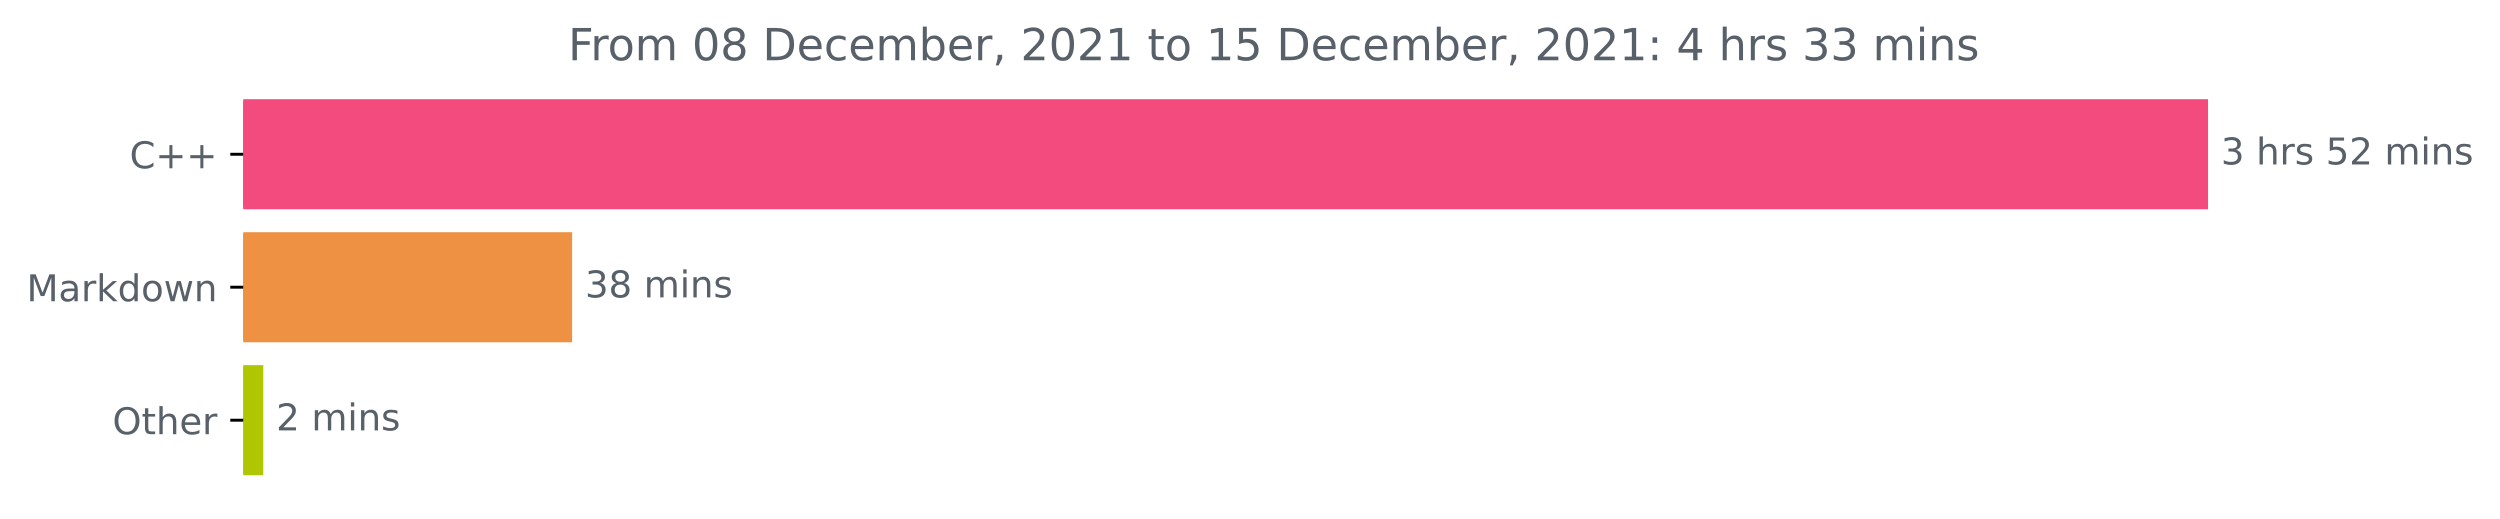
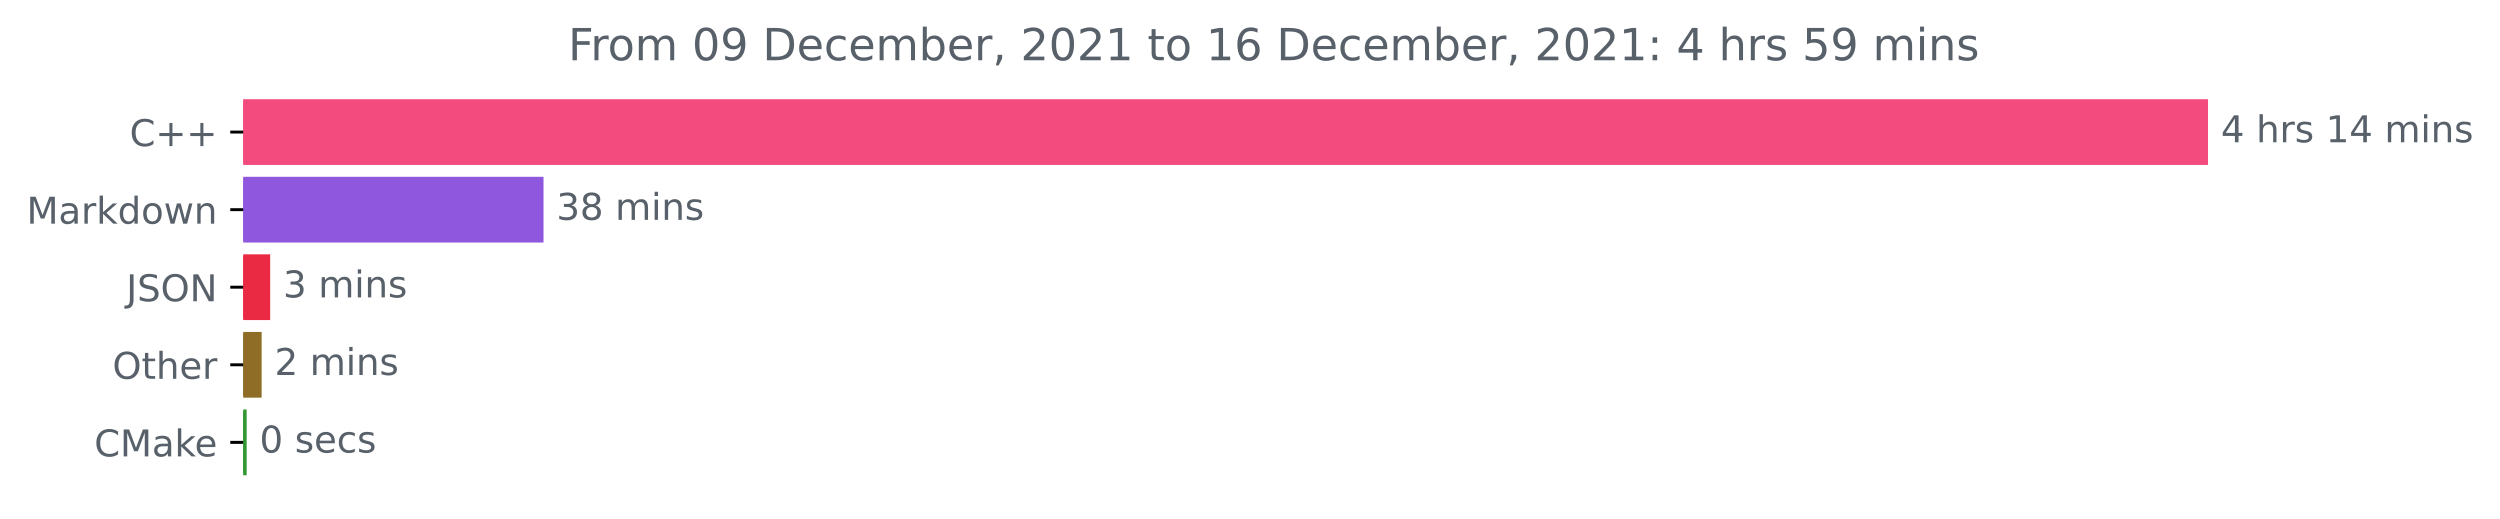
<svg xmlns="http://www.w3.org/2000/svg" xmlns:xlink="http://www.w3.org/1999/xlink" height="140.398pt" version="1.1" viewBox="0 0 676.815 140.398" width="676.815pt">
  <defs>
    <style type="text/css">*{stroke-linecap:butt;stroke-linejoin:round;}</style>
  </defs>
  <g id="figure_1">
    <g id="patch_1">
      <path d="M 0 140.398  L 676.815 140.398  L 676.815 0  L 0 0  z " style="fill:none;" />
    </g>
    <g id="axes_1">
      <g id="patch_2">
-         <path clip-path="url(#p019aa8efe2)" d="M 65.841 27.358  L 597.269 27.358  L 597.269 56.158  L 65.841 56.158  z " style="fill:#f34b7d;stroke:#f34b7d;stroke-linejoin:miter;" />
+         <path clip-path="url(#pbf7350a9c1)" d="M 65.841 27.358  L 597.269 27.358  L 597.269 44.158  L 65.841 44.158  z " style="fill:#f34b7d;stroke:#f34b7d;stroke-linejoin:miter;" />
      </g>
      <g id="patch_3">
-         <path clip-path="url(#p019aa8efe2)" d="M 65.841 63.358  L 154.391 63.358  L 154.391 92.158  L 65.841 92.158  z " style="fill:#ee9143;stroke:#ee9143;stroke-linejoin:miter;" />
+         <path clip-path="url(#pbf7350a9c1)" d="M 65.841 48.358  L 146.644 48.358  L 146.644 65.158  L 65.841 65.158  z " style="fill:#8f57dd;stroke:#8f57dd;stroke-linejoin:miter;" />
      </g>
      <g id="patch_4">
-         <path clip-path="url(#p019aa8efe2)" d="M 65.841 99.358  L 70.777 99.358  L 70.777 128.158  L 65.841 128.158  z " style="fill:#afc603;stroke:#afc603;stroke-linejoin:miter;" />
+         <path clip-path="url(#pbf7350a9c1)" d="M 65.841 69.358  L 72.642 69.358  L 72.642 86.158  L 65.841 86.158  z " style="fill:#ea2a43;stroke:#ea2a43;stroke-linejoin:miter;" />
+       </g>
+       <g id="patch_5">
+         <path clip-path="url(#pbf7350a9c1)" d="M 65.841 90.358  L 70.333 90.358  L 70.333 107.158  L 65.841 107.158  z " style="fill:#8f6d27;stroke:#8f6d27;stroke-linejoin:miter;" />
+       </g>
+       <g id="patch_6">
+         <path clip-path="url(#pbf7350a9c1)" d="M 65.841 111.358  L 66.277 111.358  L 66.277 128.158  L 65.841 128.158  z " style="fill:#329631;stroke:#329631;stroke-linejoin:miter;" />
      </g>
      <g id="matplotlib.axis_1" />
      <g id="matplotlib.axis_2">
        <g id="ytick_1">
          <g id="line2d_1">
            <defs>
-               <path d="M 0 0  L -3.5 0  " id="mda6ac2ec6a" style="stroke:#000000;stroke-width:0.8;" />
+               <path d="M 0 0  L -3.5 0  " id="m11b4056613" style="stroke:#000000;stroke-width:0.8;" />
            </defs>
            <g>
-               <use style="stroke:#000000;stroke-width:0.8;" x="65.841" xlink:href="#mda6ac2ec6a" y="41.758" />
+               <use style="stroke:#000000;stroke-width:0.8;" x="65.841" xlink:href="#m11b4056613" y="35.758" />
            </g>
          </g>
          <g id="text_1">
-             <g style="fill:#586069;" transform="translate(35.09844 45.55734)scale(0.1 -0.1)">
+             <g style="fill:#586069;" transform="translate(35.09844 39.55734)scale(0.1 -0.1)">
              <defs>
                <path d="M 4122 4306  L 4122 3641  Q 3803 3938 3442 4084  Q 3081 4231 2675 4231  Q 1875 4231 1450 3742  Q 1025 3253 1025 2328  Q 1025 1406 1450 917  Q 1875 428 2675 428  Q 3081 428 3442 575  Q 3803 722 4122 1019  L 4122 359  Q 3791 134 3420 21  Q 3050 -91 2638 -91  Q 1578 -91 968 557  Q 359 1206 359 2328  Q 359 3453 968 4101  Q 1578 4750 2638 4750  Q 3056 4750 3426 4639  Q 3797 4528 4122 4306  z " id="DejaVuSans-43" transform="scale(0.015625)" />
                <path d="M 2944 4013  L 2944 2272  L 4684 2272  L 4684 1741  L 2944 1741  L 2944 0  L 2419 0  L 2419 1741  L 678 1741  L 678 2272  L 2419 2272  L 2419 4013  L 2944 4013  z " id="DejaVuSans-2b" transform="scale(0.015625)" />
              </defs>
              <use xlink:href="#DejaVuSans-43" />
              <use x="69.824" xlink:href="#DejaVuSans-2b" />
              <use x="153.613" xlink:href="#DejaVuSans-2b" />
            </g>
          </g>
        </g>
        <g id="ytick_2">
          <g id="line2d_2">
            <g>
-               <use style="stroke:#000000;stroke-width:0.8;" x="65.841" xlink:href="#mda6ac2ec6a" y="77.758" />
+               <use style="stroke:#000000;stroke-width:0.8;" x="65.841" xlink:href="#m11b4056613" y="56.758" />
            </g>
          </g>
          <g id="text_2">
-             <g style="fill:#586069;" transform="translate(7.2 81.55734)scale(0.1 -0.1)">
+             <g style="fill:#586069;" transform="translate(7.2 60.55734)scale(0.1 -0.1)">
              <defs>
                <path d="M 628 4666  L 1569 4666  L 2759 1491  L 3956 4666  L 4897 4666  L 4897 0  L 4281 0  L 4281 4097  L 3078 897  L 2444 897  L 1241 4097  L 1241 0  L 628 0  L 628 4666  z " id="DejaVuSans-4d" transform="scale(0.015625)" />
                <path d="M 2194 1759  Q 1497 1759 1228 1600  Q 959 1441 959 1056  Q 959 750 1161 570  Q 1363 391 1709 391  Q 2188 391 2477 730  Q 2766 1069 2766 1631  L 2766 1759  L 2194 1759  z M 3341 1997  L 3341 0  L 2766 0  L 2766 531  Q 2569 213 2275 61  Q 1981 -91 1556 -91  Q 1019 -91 701 211  Q 384 513 384 1019  Q 384 1609 779 1909  Q 1175 2209 1959 2209  L 2766 2209  L 2766 2266  Q 2766 2663 2505 2880  Q 2244 3097 1772 3097  Q 1472 3097 1187 3025  Q 903 2953 641 2809  L 641 3341  Q 956 3463 1253 3523  Q 1550 3584 1831 3584  Q 2591 3584 2966 3190  Q 3341 2797 3341 1997  z " id="DejaVuSans-61" transform="scale(0.015625)" />
                <path d="M 2631 2963  Q 2534 3019 2420 3045  Q 2306 3072 2169 3072  Q 1681 3072 1420 2755  Q 1159 2438 1159 1844  L 1159 0  L 581 0  L 581 3500  L 1159 3500  L 1159 2956  Q 1341 3275 1631 3429  Q 1922 3584 2338 3584  Q 2397 3584 2469 3576  Q 2541 3569 2628 3553  L 2631 2963  z " id="DejaVuSans-72" transform="scale(0.015625)" />
                <path d="M 581 4863  L 1159 4863  L 1159 1991  L 2875 3500  L 3609 3500  L 1753 1863  L 3688 0  L 2938 0  L 1159 1709  L 1159 0  L 581 0  L 581 4863  z " id="DejaVuSans-6b" transform="scale(0.015625)" />
                <path d="M 2906 2969  L 2906 4863  L 3481 4863  L 3481 0  L 2906 0  L 2906 525  Q 2725 213 2448 61  Q 2172 -91 1784 -91  Q 1150 -91 751 415  Q 353 922 353 1747  Q 353 2572 751 3078  Q 1150 3584 1784 3584  Q 2172 3584 2448 3432  Q 2725 3281 2906 2969  z M 947 1747  Q 947 1113 1208 752  Q 1469 391 1925 391  Q 2381 391 2643 752  Q 2906 1113 2906 1747  Q 2906 2381 2643 2742  Q 2381 3103 1925 3103  Q 1469 3103 1208 2742  Q 947 2381 947 1747  z " id="DejaVuSans-64" transform="scale(0.015625)" />
                <path d="M 1959 3097  Q 1497 3097 1228 2736  Q 959 2375 959 1747  Q 959 1119 1226 758  Q 1494 397 1959 397  Q 2419 397 2687 759  Q 2956 1122 2956 1747  Q 2956 2369 2687 2733  Q 2419 3097 1959 3097  z M 1959 3584  Q 2709 3584 3137 3096  Q 3566 2609 3566 1747  Q 3566 888 3137 398  Q 2709 -91 1959 -91  Q 1206 -91 779 398  Q 353 888 353 1747  Q 353 2609 779 3096  Q 1206 3584 1959 3584  z " id="DejaVuSans-6f" transform="scale(0.015625)" />
                <path d="M 269 3500  L 844 3500  L 1563 769  L 2278 3500  L 2956 3500  L 3675 769  L 4391 3500  L 4966 3500  L 4050 0  L 3372 0  L 2619 2869  L 1863 0  L 1184 0  L 269 3500  z " id="DejaVuSans-77" transform="scale(0.015625)" />
                <path d="M 3513 2113  L 3513 0  L 2938 0  L 2938 2094  Q 2938 2591 2744 2837  Q 2550 3084 2163 3084  Q 1697 3084 1428 2787  Q 1159 2491 1159 1978  L 1159 0  L 581 0  L 581 3500  L 1159 3500  L 1159 2956  Q 1366 3272 1645 3428  Q 1925 3584 2291 3584  Q 2894 3584 3203 3211  Q 3513 2838 3513 2113  z " id="DejaVuSans-6e" transform="scale(0.015625)" />
              </defs>
              <use xlink:href="#DejaVuSans-4d" />
              <use x="86.279" xlink:href="#DejaVuSans-61" />
              <use x="147.559" xlink:href="#DejaVuSans-72" />
              <use x="188.672" xlink:href="#DejaVuSans-6b" />
              <use x="246.582" xlink:href="#DejaVuSans-64" />
              <use x="310.059" xlink:href="#DejaVuSans-6f" />
              <use x="371.24" xlink:href="#DejaVuSans-77" />
              <use x="453.027" xlink:href="#DejaVuSans-6e" />
            </g>
          </g>
        </g>
        <g id="ytick_3">
          <g id="line2d_3">
            <g>
-               <use style="stroke:#000000;stroke-width:0.8;" x="65.841" xlink:href="#mda6ac2ec6a" y="113.758" />
+               <use style="stroke:#000000;stroke-width:0.8;" x="65.841" xlink:href="#m11b4056613" y="77.758" />
            </g>
          </g>
          <g id="text_3">
-             <g style="fill:#586069;" transform="translate(30.44687 117.5573)scale(0.1 -0.1)">
-               <defs>
+             <g style="fill:#586069;" transform="translate(34.18906 81.55734)scale(0.1 -0.1)">
+               <defs>
+                 <path d="M 628 4666  L 1259 4666  L 1259 325  Q 1259 -519 939 -900  Q 619 -1281 -91 -1281  L -331 -1281  L -331 -750  L -134 -750  Q 284 -750 456 -515  Q 628 -281 628 325  L 628 4666  z " id="DejaVuSans-4a" transform="scale(0.015625)" />
+                 <path d="M 3425 4513  L 3425 3897  Q 3066 4069 2747 4153  Q 2428 4238 2131 4238  Q 1616 4238 1336 4038  Q 1056 3838 1056 3469  Q 1056 3159 1242 3001  Q 1428 2844 1947 2747  L 2328 2669  Q 3034 2534 3370 2195  Q 3706 1856 3706 1288  Q 3706 609 3251 259  Q 2797 -91 1919 -91  Q 1588 -91 1214 -16  Q 841 59 441 206  L 441 856  Q 825 641 1194 531  Q 1563 422 1919 422  Q 2459 422 2753 634  Q 3047 847 3047 1241  Q 3047 1584 2836 1778  Q 2625 1972 2144 2069  L 1759 2144  Q 1053 2284 737 2584  Q 422 2884 422 3419  Q 422 4038 858 4394  Q 1294 4750 2059 4750  Q 2388 4750 2728 4690  Q 3069 4631 3425 4513  z " id="DejaVuSans-53" transform="scale(0.015625)" />
                <path d="M 2522 4238  Q 1834 4238 1429 3725  Q 1025 3213 1025 2328  Q 1025 1447 1429 934  Q 1834 422 2522 422  Q 3209 422 3611 934  Q 4013 1447 4013 2328  Q 4013 3213 3611 3725  Q 3209 4238 2522 4238  z M 2522 4750  Q 3503 4750 4090 4092  Q 4678 3434 4678 2328  Q 4678 1225 4090 567  Q 3503 -91 2522 -91  Q 1538 -91 948 565  Q 359 1222 359 2328  Q 359 3434 948 4092  Q 1538 4750 2522 4750  z " id="DejaVuSans-4f" transform="scale(0.015625)" />
+                 <path d="M 628 4666  L 1478 4666  L 3547 763  L 3547 4666  L 4159 4666  L 4159 0  L 3309 0  L 1241 3903  L 1241 0  L 628 0  L 628 4666  z " id="DejaVuSans-4e" transform="scale(0.015625)" />
+               </defs>
+               <use xlink:href="#DejaVuSans-4a" />
+               <use x="29.492" xlink:href="#DejaVuSans-53" />
+               <use x="92.969" xlink:href="#DejaVuSans-4f" />
+               <use x="171.68" xlink:href="#DejaVuSans-4e" />
+             </g>
+           </g>
+         </g>
+         <g id="ytick_4">
+           <g id="line2d_4">
+             <g>
+               <use style="stroke:#000000;stroke-width:0.8;" x="65.841" xlink:href="#m11b4056613" y="98.758" />
+             </g>
+           </g>
+           <g id="text_4">
+             <g style="fill:#586069;" transform="translate(30.44687 102.5573)scale(0.1 -0.1)">
+               <defs>
                <path d="M 1172 4494  L 1172 3500  L 2356 3500  L 2356 3053  L 1172 3053  L 1172 1153  Q 1172 725 1289 603  Q 1406 481 1766 481  L 2356 481  L 2356 0  L 1766 0  Q 1100 0 847 248  Q 594 497 594 1153  L 594 3053  L 172 3053  L 172 3500  L 594 3500  L 594 4494  L 1172 4494  z " id="DejaVuSans-74" transform="scale(0.015625)" />
                <path d="M 3513 2113  L 3513 0  L 2938 0  L 2938 2094  Q 2938 2591 2744 2837  Q 2550 3084 2163 3084  Q 1697 3084 1428 2787  Q 1159 2491 1159 1978  L 1159 0  L 581 0  L 581 4863  L 1159 4863  L 1159 2956  Q 1366 3272 1645 3428  Q 1925 3584 2291 3584  Q 2894 3584 3203 3211  Q 3513 2838 3513 2113  z " id="DejaVuSans-68" transform="scale(0.015625)" />
                <path d="M 3597 1894  L 3597 1613  L 953 1613  Q 991 1019 1311 708  Q 1631 397 2203 397  Q 2534 397 2845 478  Q 3156 559 3463 722  L 3463 178  Q 3153 47 2828 -22  Q 2503 -91 2169 -91  Q 1331 -91 842 396  Q 353 884 353 1716  Q 353 2575 817 3079  Q 1281 3584 2069 3584  Q 2775 3584 3186 3129  Q 3597 2675 3597 1894  z M 3022 2063  Q 3016 2534 2758 2815  Q 2500 3097 2075 3097  Q 1594 3097 1305 2825  Q 1016 2553 972 2059  L 3022 2063  z " id="DejaVuSans-65" transform="scale(0.015625)" />
              </defs>
              <use xlink:href="#DejaVuSans-4f" />
              <use x="78.711" xlink:href="#DejaVuSans-74" />
              <use x="117.92" xlink:href="#DejaVuSans-68" />
              <use x="181.299" xlink:href="#DejaVuSans-65" />
              <use x="242.822" xlink:href="#DejaVuSans-72" />
            </g>
          </g>
        </g>
-       </g>
-       <g id="text_4">
-         <g style="fill:#586069;" transform="translate(601.2692 44.5175)scale(0.1 -0.1)">
-           <defs>
-             <path d="M 2597 2516  Q 3050 2419 3304 2112  Q 3559 1806 3559 1356  Q 3559 666 3084 287  Q 2609 -91 1734 -91  Q 1441 -91 1130 -33  Q 819 25 488 141  L 488 750  Q 750 597 1062 519  Q 1375 441 1716 441  Q 2309 441 2620 675  Q 2931 909 2931 1356  Q 2931 1769 2642 2001  Q 2353 2234 1838 2234  L 1294 2234  L 1294 2753  L 1863 2753  Q 2328 2753 2575 2939  Q 2822 3125 2822 3475  Q 2822 3834 2567 4026  Q 2313 4219 1838 4219  Q 1578 4219 1281 4162  Q 984 4106 628 3988  L 628 4550  Q 988 4650 1302 4700  Q 1616 4750 1894 4750  Q 2613 4750 3031 4423  Q 3450 4097 3450 3541  Q 3450 3153 3228 2886  Q 3006 2619 2597 2516  z " id="DejaVuSans-33" transform="scale(0.015625)" />
+         <g id="ytick_5">
+           <g id="line2d_5">
+             <g>
+               <use style="stroke:#000000;stroke-width:0.8;" x="65.841" xlink:href="#m11b4056613" y="119.758" />
+             </g>
+           </g>
+           <g id="text_5">
+             <g style="fill:#586069;" transform="translate(25.52031 123.5573)scale(0.1 -0.1)">
+               <use xlink:href="#DejaVuSans-43" />
+               <use x="69.824" xlink:href="#DejaVuSans-4d" />
+               <use x="156.104" xlink:href="#DejaVuSans-61" />
+               <use x="217.383" xlink:href="#DejaVuSans-6b" />
+               <use x="271.668" xlink:href="#DejaVuSans-65" />
+             </g>
+           </g>
+         </g>
+       </g>
+       <g id="text_6">
+         <g style="fill:#586069;" transform="translate(601.2692 38.5175)scale(0.1 -0.1)">
+           <defs>
+             <path d="M 2419 4116  L 825 1625  L 2419 1625  L 2419 4116  z M 2253 4666  L 3047 4666  L 3047 1625  L 3713 1625  L 3713 1100  L 3047 1100  L 3047 0  L 2419 0  L 2419 1100  L 313 1100  L 313 1709  L 2253 4666  z " id="DejaVuSans-34" transform="scale(0.015625)" />
            <path id="DejaVuSans-20" transform="scale(0.015625)" />
            <path d="M 2834 3397  L 2834 2853  Q 2591 2978 2328 3040  Q 2066 3103 1784 3103  Q 1356 3103 1142 2972  Q 928 2841 928 2578  Q 928 2378 1081 2264  Q 1234 2150 1697 2047  L 1894 2003  Q 2506 1872 2764 1633  Q 3022 1394 3022 966  Q 3022 478 2636 193  Q 2250 -91 1575 -91  Q 1294 -91 989 -36  Q 684 19 347 128  L 347 722  Q 666 556 975 473  Q 1284 391 1588 391  Q 1994 391 2212 530  Q 2431 669 2431 922  Q 2431 1156 2273 1281  Q 2116 1406 1581 1522  L 1381 1569  Q 847 1681 609 1914  Q 372 2147 372 2553  Q 372 3047 722 3315  Q 1072 3584 1716 3584  Q 2034 3584 2315 3537  Q 2597 3491 2834 3397  z " id="DejaVuSans-73" transform="scale(0.015625)" />
-             <path d="M 691 4666  L 3169 4666  L 3169 4134  L 1269 4134  L 1269 2991  Q 1406 3038 1543 3061  Q 1681 3084 1819 3084  Q 2600 3084 3056 2656  Q 3513 2228 3513 1497  Q 3513 744 3044 326  Q 2575 -91 1722 -91  Q 1428 -91 1123 -41  Q 819 9 494 109  L 494 744  Q 775 591 1075 516  Q 1375 441 1709 441  Q 2250 441 2565 725  Q 2881 1009 2881 1497  Q 2881 1984 2565 2268  Q 2250 2553 1709 2553  Q 1456 2553 1204 2497  Q 953 2441 691 2322  L 691 4666  z " id="DejaVuSans-35" transform="scale(0.015625)" />
-             <path d="M 1228 531  L 3431 531  L 3431 0  L 469 0  L 469 531  Q 828 903 1448 1529  Q 2069 2156 2228 2338  Q 2531 2678 2651 2914  Q 2772 3150 2772 3378  Q 2772 3750 2511 3984  Q 2250 4219 1831 4219  Q 1534 4219 1204 4116  Q 875 4013 500 3803  L 500 4441  Q 881 4594 1212 4672  Q 1544 4750 1819 4750  Q 2544 4750 2975 4387  Q 3406 4025 3406 3419  Q 3406 3131 3298 2873  Q 3191 2616 2906 2266  Q 2828 2175 2409 1742  Q 1991 1309 1228 531  z " id="DejaVuSans-32" transform="scale(0.015625)" />
+             <path d="M 794 531  L 1825 531  L 1825 4091  L 703 3866  L 703 4441  L 1819 4666  L 2450 4666  L 2450 531  L 3481 531  L 3481 0  L 794 0  L 794 531  z " id="DejaVuSans-31" transform="scale(0.015625)" />
            <path d="M 3328 2828  Q 3544 3216 3844 3400  Q 4144 3584 4550 3584  Q 5097 3584 5394 3201  Q 5691 2819 5691 2113  L 5691 0  L 5113 0  L 5113 2094  Q 5113 2597 4934 2840  Q 4756 3084 4391 3084  Q 3944 3084 3684 2787  Q 3425 2491 3425 1978  L 3425 0  L 2847 0  L 2847 2094  Q 2847 2600 2669 2842  Q 2491 3084 2119 3084  Q 1678 3084 1418 2786  Q 1159 2488 1159 1978  L 1159 0  L 581 0  L 581 3500  L 1159 3500  L 1159 2956  Q 1356 3278 1631 3431  Q 1906 3584 2284 3584  Q 2666 3584 2933 3390  Q 3200 3197 3328 2828  z " id="DejaVuSans-6d" transform="scale(0.015625)" />
            <path d="M 603 3500  L 1178 3500  L 1178 0  L 603 0  L 603 3500  z M 603 4863  L 1178 4863  L 1178 4134  L 603 4134  L 603 4863  z " id="DejaVuSans-69" transform="scale(0.015625)" />
          </defs>
-           <use xlink:href="#DejaVuSans-33" />
+           <use xlink:href="#DejaVuSans-34" />
          <use x="63.623" xlink:href="#DejaVuSans-20" />
          <use x="95.41" xlink:href="#DejaVuSans-68" />
          <use x="158.789" xlink:href="#DejaVuSans-72" />
          <use x="199.902" xlink:href="#DejaVuSans-73" />
          <use x="252.002" xlink:href="#DejaVuSans-20" />
-           <use x="283.789" xlink:href="#DejaVuSans-35" />
-           <use x="347.412" xlink:href="#DejaVuSans-32" />
+           <use x="283.789" xlink:href="#DejaVuSans-31" />
+           <use x="347.412" xlink:href="#DejaVuSans-34" />
          <use x="411.035" xlink:href="#DejaVuSans-20" />
          <use x="442.822" xlink:href="#DejaVuSans-6d" />
          <use x="540.234" xlink:href="#DejaVuSans-69" />
          <use x="568.018" xlink:href="#DejaVuSans-6e" />
          <use x="631.396" xlink:href="#DejaVuSans-73" />
        </g>
      </g>
-       <g id="text_5">
-         <g style="fill:#586069;" transform="translate(158.3912 80.5175)scale(0.1 -0.1)">
-           <defs>
+       <g id="text_7">
+         <g style="fill:#586069;" transform="translate(150.6437 59.5175)scale(0.1 -0.1)">
+           <defs>
+             <path d="M 2597 2516  Q 3050 2419 3304 2112  Q 3559 1806 3559 1356  Q 3559 666 3084 287  Q 2609 -91 1734 -91  Q 1441 -91 1130 -33  Q 819 25 488 141  L 488 750  Q 750 597 1062 519  Q 1375 441 1716 441  Q 2309 441 2620 675  Q 2931 909 2931 1356  Q 2931 1769 2642 2001  Q 2353 2234 1838 2234  L 1294 2234  L 1294 2753  L 1863 2753  Q 2328 2753 2575 2939  Q 2822 3125 2822 3475  Q 2822 3834 2567 4026  Q 2313 4219 1838 4219  Q 1578 4219 1281 4162  Q 984 4106 628 3988  L 628 4550  Q 988 4650 1302 4700  Q 1616 4750 1894 4750  Q 2613 4750 3031 4423  Q 3450 4097 3450 3541  Q 3450 3153 3228 2886  Q 3006 2619 2597 2516  z " id="DejaVuSans-33" transform="scale(0.015625)" />
            <path d="M 2034 2216  Q 1584 2216 1326 1975  Q 1069 1734 1069 1313  Q 1069 891 1326 650  Q 1584 409 2034 409  Q 2484 409 2743 651  Q 3003 894 3003 1313  Q 3003 1734 2745 1975  Q 2488 2216 2034 2216  z M 1403 2484  Q 997 2584 770 2862  Q 544 3141 544 3541  Q 544 4100 942 4425  Q 1341 4750 2034 4750  Q 2731 4750 3128 4425  Q 3525 4100 3525 3541  Q 3525 3141 3298 2862  Q 3072 2584 2669 2484  Q 3125 2378 3379 2068  Q 3634 1759 3634 1313  Q 3634 634 3220 271  Q 2806 -91 2034 -91  Q 1263 -91 848 271  Q 434 634 434 1313  Q 434 1759 690 2068  Q 947 2378 1403 2484  z M 1172 3481  Q 1172 3119 1398 2916  Q 1625 2713 2034 2713  Q 2441 2713 2670 2916  Q 2900 3119 2900 3481  Q 2900 3844 2670 4047  Q 2441 4250 2034 4250  Q 1625 4250 1398 4047  Q 1172 3844 1172 3481  z " id="DejaVuSans-38" transform="scale(0.015625)" />
          </defs>
          <use xlink:href="#DejaVuSans-33" />
          <use x="63.623" xlink:href="#DejaVuSans-38" />
          <use x="127.246" xlink:href="#DejaVuSans-20" />
          <use x="159.033" xlink:href="#DejaVuSans-6d" />
          <use x="256.445" xlink:href="#DejaVuSans-69" />
          <use x="284.229" xlink:href="#DejaVuSans-6e" />
          <use x="347.607" xlink:href="#DejaVuSans-73" />
        </g>
      </g>
-       <g id="text_6">
-         <g style="fill:#586069;" transform="translate(74.77746 116.5175)scale(0.1 -0.1)">
-           <use xlink:href="#DejaVuSans-32" />
+       <g id="text_8">
+         <g style="fill:#586069;" transform="translate(76.64181 80.5175)scale(0.1 -0.1)">
+           <use xlink:href="#DejaVuSans-33" />
          <use x="63.623" xlink:href="#DejaVuSans-20" />
          <use x="95.41" xlink:href="#DejaVuSans-6d" />
          <use x="192.822" xlink:href="#DejaVuSans-69" />
          <use x="220.605" xlink:href="#DejaVuSans-6e" />
          <use x="283.984" xlink:href="#DejaVuSans-73" />
        </g>
      </g>
-       <g id="text_7">
+       <g id="text_9">
+         <g style="fill:#586069;" transform="translate(74.33315 101.5175)scale(0.1 -0.1)">
+           <defs>
+             <path d="M 1228 531  L 3431 531  L 3431 0  L 469 0  L 469 531  Q 828 903 1448 1529  Q 2069 2156 2228 2338  Q 2531 2678 2651 2914  Q 2772 3150 2772 3378  Q 2772 3750 2511 3984  Q 2250 4219 1831 4219  Q 1534 4219 1204 4116  Q 875 4013 500 3803  L 500 4441  Q 881 4594 1212 4672  Q 1544 4750 1819 4750  Q 2544 4750 2975 4387  Q 3406 4025 3406 3419  Q 3406 3131 3298 2873  Q 3191 2616 2906 2266  Q 2828 2175 2409 1742  Q 1991 1309 1228 531  z " id="DejaVuSans-32" transform="scale(0.015625)" />
+           </defs>
+           <use xlink:href="#DejaVuSans-32" />
+           <use x="63.623" xlink:href="#DejaVuSans-20" />
+           <use x="95.41" xlink:href="#DejaVuSans-6d" />
+           <use x="192.822" xlink:href="#DejaVuSans-69" />
+           <use x="220.605" xlink:href="#DejaVuSans-6e" />
+           <use x="283.984" xlink:href="#DejaVuSans-73" />
+         </g>
+       </g>
+       <g id="text_10">
+         <g style="fill:#586069;" transform="translate(70.2774 122.5175)scale(0.1 -0.1)">
+           <defs>
+             <path d="M 2034 4250  Q 1547 4250 1301 3770  Q 1056 3291 1056 2328  Q 1056 1369 1301 889  Q 1547 409 2034 409  Q 2525 409 2770 889  Q 3016 1369 3016 2328  Q 3016 3291 2770 3770  Q 2525 4250 2034 4250  z M 2034 4750  Q 2819 4750 3233 4129  Q 3647 3509 3647 2328  Q 3647 1150 3233 529  Q 2819 -91 2034 -91  Q 1250 -91 836 529  Q 422 1150 422 2328  Q 422 3509 836 4129  Q 1250 4750 2034 4750  z " id="DejaVuSans-30" transform="scale(0.015625)" />
+             <path d="M 3122 3366  L 3122 2828  Q 2878 2963 2633 3030  Q 2388 3097 2138 3097  Q 1578 3097 1268 2742  Q 959 2388 959 1747  Q 959 1106 1268 751  Q 1578 397 2138 397  Q 2388 397 2633 464  Q 2878 531 3122 666  L 3122 134  Q 2881 22 2623 -34  Q 2366 -91 2075 -91  Q 1284 -91 818 406  Q 353 903 353 1747  Q 353 2603 823 3093  Q 1294 3584 2113 3584  Q 2378 3584 2631 3529  Q 2884 3475 3122 3366  z " id="DejaVuSans-63" transform="scale(0.015625)" />
+           </defs>
+           <use xlink:href="#DejaVuSans-30" />
+           <use x="63.623" xlink:href="#DejaVuSans-20" />
+           <use x="95.41" xlink:href="#DejaVuSans-73" />
+           <use x="147.51" xlink:href="#DejaVuSans-65" />
+           <use x="209.033" xlink:href="#DejaVuSans-63" />
+           <use x="264.014" xlink:href="#DejaVuSans-73" />
+         </g>
+       </g>
+       <g id="text_11">
        <g style="fill:#586069;" transform="translate(153.8175 16.31812)scale(0.12 -0.12)">
          <defs>
            <path d="M 628 4666  L 3309 4666  L 3309 4134  L 1259 4134  L 1259 2759  L 3109 2759  L 3109 2228  L 1259 2228  L 1259 0  L 628 0  L 628 4666  z " id="DejaVuSans-46" transform="scale(0.015625)" />
-             <path d="M 2034 4250  Q 1547 4250 1301 3770  Q 1056 3291 1056 2328  Q 1056 1369 1301 889  Q 1547 409 2034 409  Q 2525 409 2770 889  Q 3016 1369 3016 2328  Q 3016 3291 2770 3770  Q 2525 4250 2034 4250  z M 2034 4750  Q 2819 4750 3233 4129  Q 3647 3509 3647 2328  Q 3647 1150 3233 529  Q 2819 -91 2034 -91  Q 1250 -91 836 529  Q 422 1150 422 2328  Q 422 3509 836 4129  Q 1250 4750 2034 4750  z " id="DejaVuSans-30" transform="scale(0.015625)" />
+             <path d="M 703 97  L 703 672  Q 941 559 1184 500  Q 1428 441 1663 441  Q 2288 441 2617 861  Q 2947 1281 2994 2138  Q 2813 1869 2534 1725  Q 2256 1581 1919 1581  Q 1219 1581 811 2004  Q 403 2428 403 3163  Q 403 3881 828 4315  Q 1253 4750 1959 4750  Q 2769 4750 3195 4129  Q 3622 3509 3622 2328  Q 3622 1225 3098 567  Q 2575 -91 1691 -91  Q 1453 -91 1209 -44  Q 966 3 703 97  z M 1959 2075  Q 2384 2075 2632 2365  Q 2881 2656 2881 3163  Q 2881 3666 2632 3958  Q 2384 4250 1959 4250  Q 1534 4250 1286 3958  Q 1038 3666 1038 3163  Q 1038 2656 1286 2365  Q 1534 2075 1959 2075  z " id="DejaVuSans-39" transform="scale(0.015625)" />
            <path d="M 1259 4147  L 1259 519  L 2022 519  Q 2988 519 3436 956  Q 3884 1394 3884 2338  Q 3884 3275 3436 3711  Q 2988 4147 2022 4147  L 1259 4147  z M 628 4666  L 1925 4666  Q 3281 4666 3915 4102  Q 4550 3538 4550 2338  Q 4550 1131 3912 565  Q 3275 0 1925 0  L 628 0  L 628 4666  z " id="DejaVuSans-44" transform="scale(0.015625)" />
-             <path d="M 3122 3366  L 3122 2828  Q 2878 2963 2633 3030  Q 2388 3097 2138 3097  Q 1578 3097 1268 2742  Q 959 2388 959 1747  Q 959 1106 1268 751  Q 1578 397 2138 397  Q 2388 397 2633 464  Q 2878 531 3122 666  L 3122 134  Q 2881 22 2623 -34  Q 2366 -91 2075 -91  Q 1284 -91 818 406  Q 353 903 353 1747  Q 353 2603 823 3093  Q 1294 3584 2113 3584  Q 2378 3584 2631 3529  Q 2884 3475 3122 3366  z " id="DejaVuSans-63" transform="scale(0.015625)" />
            <path d="M 3116 1747  Q 3116 2381 2855 2742  Q 2594 3103 2138 3103  Q 1681 3103 1420 2742  Q 1159 2381 1159 1747  Q 1159 1113 1420 752  Q 1681 391 2138 391  Q 2594 391 2855 752  Q 3116 1113 3116 1747  z M 1159 2969  Q 1341 3281 1617 3432  Q 1894 3584 2278 3584  Q 2916 3584 3314 3078  Q 3713 2572 3713 1747  Q 3713 922 3314 415  Q 2916 -91 2278 -91  Q 1894 -91 1617 61  Q 1341 213 1159 525  L 1159 0  L 581 0  L 581 4863  L 1159 4863  L 1159 2969  z " id="DejaVuSans-62" transform="scale(0.015625)" />
            <path d="M 750 794  L 1409 794  L 1409 256  L 897 -744  L 494 -744  L 750 256  L 750 794  z " id="DejaVuSans-2c" transform="scale(0.015625)" />
-             <path d="M 794 531  L 1825 531  L 1825 4091  L 703 3866  L 703 4441  L 1819 4666  L 2450 4666  L 2450 531  L 3481 531  L 3481 0  L 794 0  L 794 531  z " id="DejaVuSans-31" transform="scale(0.015625)" />
+             <path d="M 2113 2584  Q 1688 2584 1439 2293  Q 1191 2003 1191 1497  Q 1191 994 1439 701  Q 1688 409 2113 409  Q 2538 409 2786 701  Q 3034 994 3034 1497  Q 3034 2003 2786 2293  Q 2538 2584 2113 2584  z M 3366 4563  L 3366 3988  Q 3128 4100 2886 4159  Q 2644 4219 2406 4219  Q 1781 4219 1451 3797  Q 1122 3375 1075 2522  Q 1259 2794 1537 2939  Q 1816 3084 2150 3084  Q 2853 3084 3261 2657  Q 3669 2231 3669 1497  Q 3669 778 3244 343  Q 2819 -91 2113 -91  Q 1303 -91 875 529  Q 447 1150 447 2328  Q 447 3434 972 4092  Q 1497 4750 2381 4750  Q 2619 4750 2861 4703  Q 3103 4656 3366 4563  z " id="DejaVuSans-36" transform="scale(0.015625)" />
            <path d="M 750 794  L 1409 794  L 1409 0  L 750 0  L 750 794  z M 750 3309  L 1409 3309  L 1409 2516  L 750 2516  L 750 3309  z " id="DejaVuSans-3a" transform="scale(0.015625)" />
-             <path d="M 2419 4116  L 825 1625  L 2419 1625  L 2419 4116  z M 2253 4666  L 3047 4666  L 3047 1625  L 3713 1625  L 3713 1100  L 3047 1100  L 3047 0  L 2419 0  L 2419 1100  L 313 1100  L 313 1709  L 2253 4666  z " id="DejaVuSans-34" transform="scale(0.015625)" />
+             <path d="M 691 4666  L 3169 4666  L 3169 4134  L 1269 4134  L 1269 2991  Q 1406 3038 1543 3061  Q 1681 3084 1819 3084  Q 2600 3084 3056 2656  Q 3513 2228 3513 1497  Q 3513 744 3044 326  Q 2575 -91 1722 -91  Q 1428 -91 1123 -41  Q 819 9 494 109  L 494 744  Q 775 591 1075 516  Q 1375 441 1709 441  Q 2250 441 2565 725  Q 2881 1009 2881 1497  Q 2881 1984 2565 2268  Q 2250 2553 1709 2553  Q 1456 2553 1204 2497  Q 953 2441 691 2322  L 691 4666  z " id="DejaVuSans-35" transform="scale(0.015625)" />
          </defs>
          <use xlink:href="#DejaVuSans-46" />
          <use x="50.27" xlink:href="#DejaVuSans-72" />
          <use x="89.133" xlink:href="#DejaVuSans-6f" />
          <use x="150.314" xlink:href="#DejaVuSans-6d" />
          <use x="247.727" xlink:href="#DejaVuSans-20" />
          <use x="279.514" xlink:href="#DejaVuSans-30" />
-           <use x="343.137" xlink:href="#DejaVuSans-38" />
+           <use x="343.137" xlink:href="#DejaVuSans-39" />
          <use x="406.76" xlink:href="#DejaVuSans-20" />
          <use x="438.547" xlink:href="#DejaVuSans-44" />
          <use x="515.549" xlink:href="#DejaVuSans-65" />
          <use x="577.072" xlink:href="#DejaVuSans-63" />
          <use x="632.053" xlink:href="#DejaVuSans-65" />
          <use x="693.576" xlink:href="#DejaVuSans-6d" />
          <use x="790.988" xlink:href="#DejaVuSans-62" />
          <use x="854.465" xlink:href="#DejaVuSans-65" />
          <use x="915.988" xlink:href="#DejaVuSans-72" />
          <use x="957.102" xlink:href="#DejaVuSans-2c" />
          <use x="988.889" xlink:href="#DejaVuSans-20" />
          <use x="1020.676" xlink:href="#DejaVuSans-32" />
          <use x="1084.299" xlink:href="#DejaVuSans-30" />
          <use x="1147.922" xlink:href="#DejaVuSans-32" />
          <use x="1211.545" xlink:href="#DejaVuSans-31" />
          <use x="1275.168" xlink:href="#DejaVuSans-20" />
          <use x="1306.955" xlink:href="#DejaVuSans-74" />
          <use x="1346.164" xlink:href="#DejaVuSans-6f" />
          <use x="1407.346" xlink:href="#DejaVuSans-20" />
          <use x="1439.133" xlink:href="#DejaVuSans-31" />
-           <use x="1502.756" xlink:href="#DejaVuSans-35" />
+           <use x="1502.756" xlink:href="#DejaVuSans-36" />
          <use x="1566.379" xlink:href="#DejaVuSans-20" />
          <use x="1598.166" xlink:href="#DejaVuSans-44" />
          <use x="1675.168" xlink:href="#DejaVuSans-65" />
          <use x="1736.691" xlink:href="#DejaVuSans-63" />
          <use x="1791.672" xlink:href="#DejaVuSans-65" />
          <use x="1853.195" xlink:href="#DejaVuSans-6d" />
          <use x="1950.607" xlink:href="#DejaVuSans-62" />
          <use x="2014.084" xlink:href="#DejaVuSans-65" />
          <use x="2075.607" xlink:href="#DejaVuSans-72" />
          <use x="2116.721" xlink:href="#DejaVuSans-2c" />
          <use x="2148.508" xlink:href="#DejaVuSans-20" />
          <use x="2180.295" xlink:href="#DejaVuSans-32" />
          <use x="2243.918" xlink:href="#DejaVuSans-30" />
          <use x="2307.541" xlink:href="#DejaVuSans-32" />
          <use x="2371.164" xlink:href="#DejaVuSans-31" />
          <use x="2434.787" xlink:href="#DejaVuSans-3a" />
          <use x="2468.479" xlink:href="#DejaVuSans-20" />
          <use x="2500.266" xlink:href="#DejaVuSans-34" />
          <use x="2563.889" xlink:href="#DejaVuSans-20" />
          <use x="2595.676" xlink:href="#DejaVuSans-68" />
          <use x="2659.055" xlink:href="#DejaVuSans-72" />
          <use x="2700.168" xlink:href="#DejaVuSans-73" />
          <use x="2752.268" xlink:href="#DejaVuSans-20" />
-           <use x="2784.055" xlink:href="#DejaVuSans-33" />
-           <use x="2847.678" xlink:href="#DejaVuSans-33" />
+           <use x="2784.055" xlink:href="#DejaVuSans-35" />
+           <use x="2847.678" xlink:href="#DejaVuSans-39" />
          <use x="2911.301" xlink:href="#DejaVuSans-20" />
          <use x="2943.088" xlink:href="#DejaVuSans-6d" />
          <use x="3040.5" xlink:href="#DejaVuSans-69" />
          <use x="3068.283" xlink:href="#DejaVuSans-6e" />
          <use x="3131.662" xlink:href="#DejaVuSans-73" />
        </g>
      </g>
    </g>
  </g>
  <defs>
-     <clipPath id="p019aa8efe2">
+     <clipPath id="pbf7350a9c1">
      <rect height="110.88" width="558" x="65.841" y="22.318" />
    </clipPath>
  </defs>
</svg>
